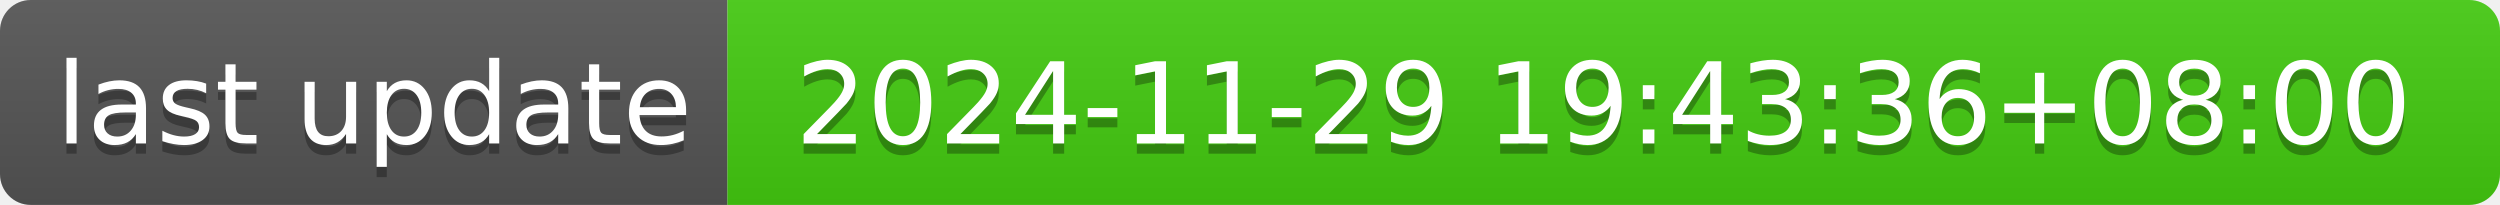
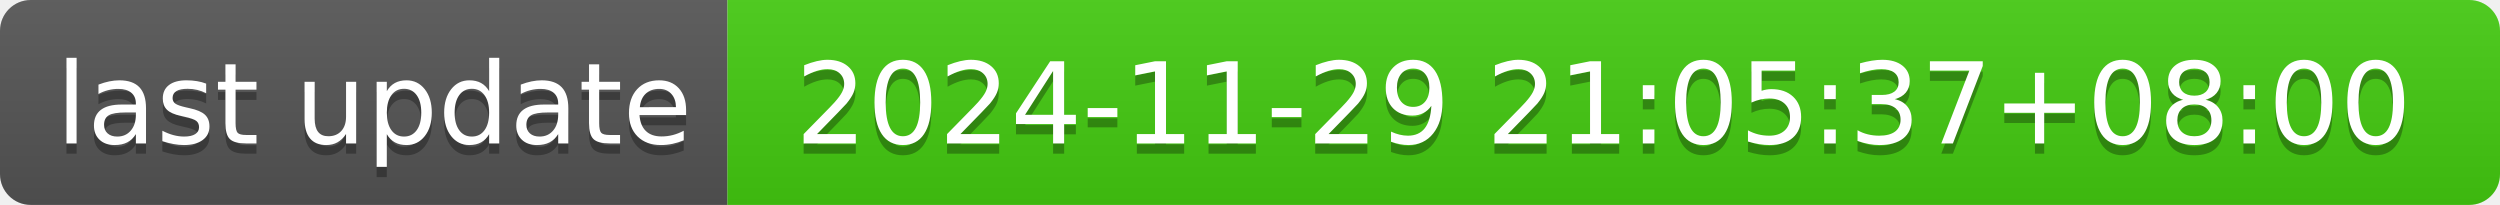
- <svg xmlns="http://www.w3.org/2000/svg" width="244" height="20" role="img" aria-label="last update: 2024-11-29 19:43:36+08:00">
+ <svg xmlns="http://www.w3.org/2000/svg" width="244" height="20" role="img" aria-label="last update: 2024-11-29 21:05:37+08:00">
  <linearGradient id="s" x2="0" y2="100%">
    <stop offset="0" stop-color="#bbb" stop-opacity=".1" />
    <stop offset="1" stop-opacity=".1" />
  </linearGradient>
  <clipPath id="r">
    <rect width="244" height="20" rx="3" fill="#fff" />
  </clipPath>
  <g clip-path="url(#r)">
    <rect width="71" height="20" fill="#555" />
    <rect x="71" width="173" height="20" fill="#4c1" />
    <rect width="244" height="20" fill="url(#s)" />
  </g>
  <g fill="#fff" text-anchor="middle" font-family="Verdana,Geneva,DejaVu Sans,sans-serif" text-rendering="geometricPrecision" font-size="110">
    <text aria-hidden="true" x="365" y="150" fill="#010101" fill-opacity=".3" transform="scale(.1)" textLength="610">last update</text>
    <text x="365" y="140" transform="scale(.1)" fill="#fff" textLength="610">last update</text>
-     <text aria-hidden="true" x="1565" y="150" fill="#010101" fill-opacity=".3" transform="scale(.1)" textLength="1630">2024-11-29 19:43:36+08:00</text>
-     <text x="1565" y="140" transform="scale(.1)" fill="#fff" textLength="1630">2024-11-29 19:43:36+08:00</text>
+     <text aria-hidden="true" x="1565" y="150" fill="#010101" fill-opacity=".3" transform="scale(.1)" textLength="1630">2024-11-29 21:05:37+08:00</text>
+     <text x="1565" y="140" transform="scale(.1)" fill="#fff" textLength="1630">2024-11-29 21:05:37+08:00</text>
  </g>
</svg>
